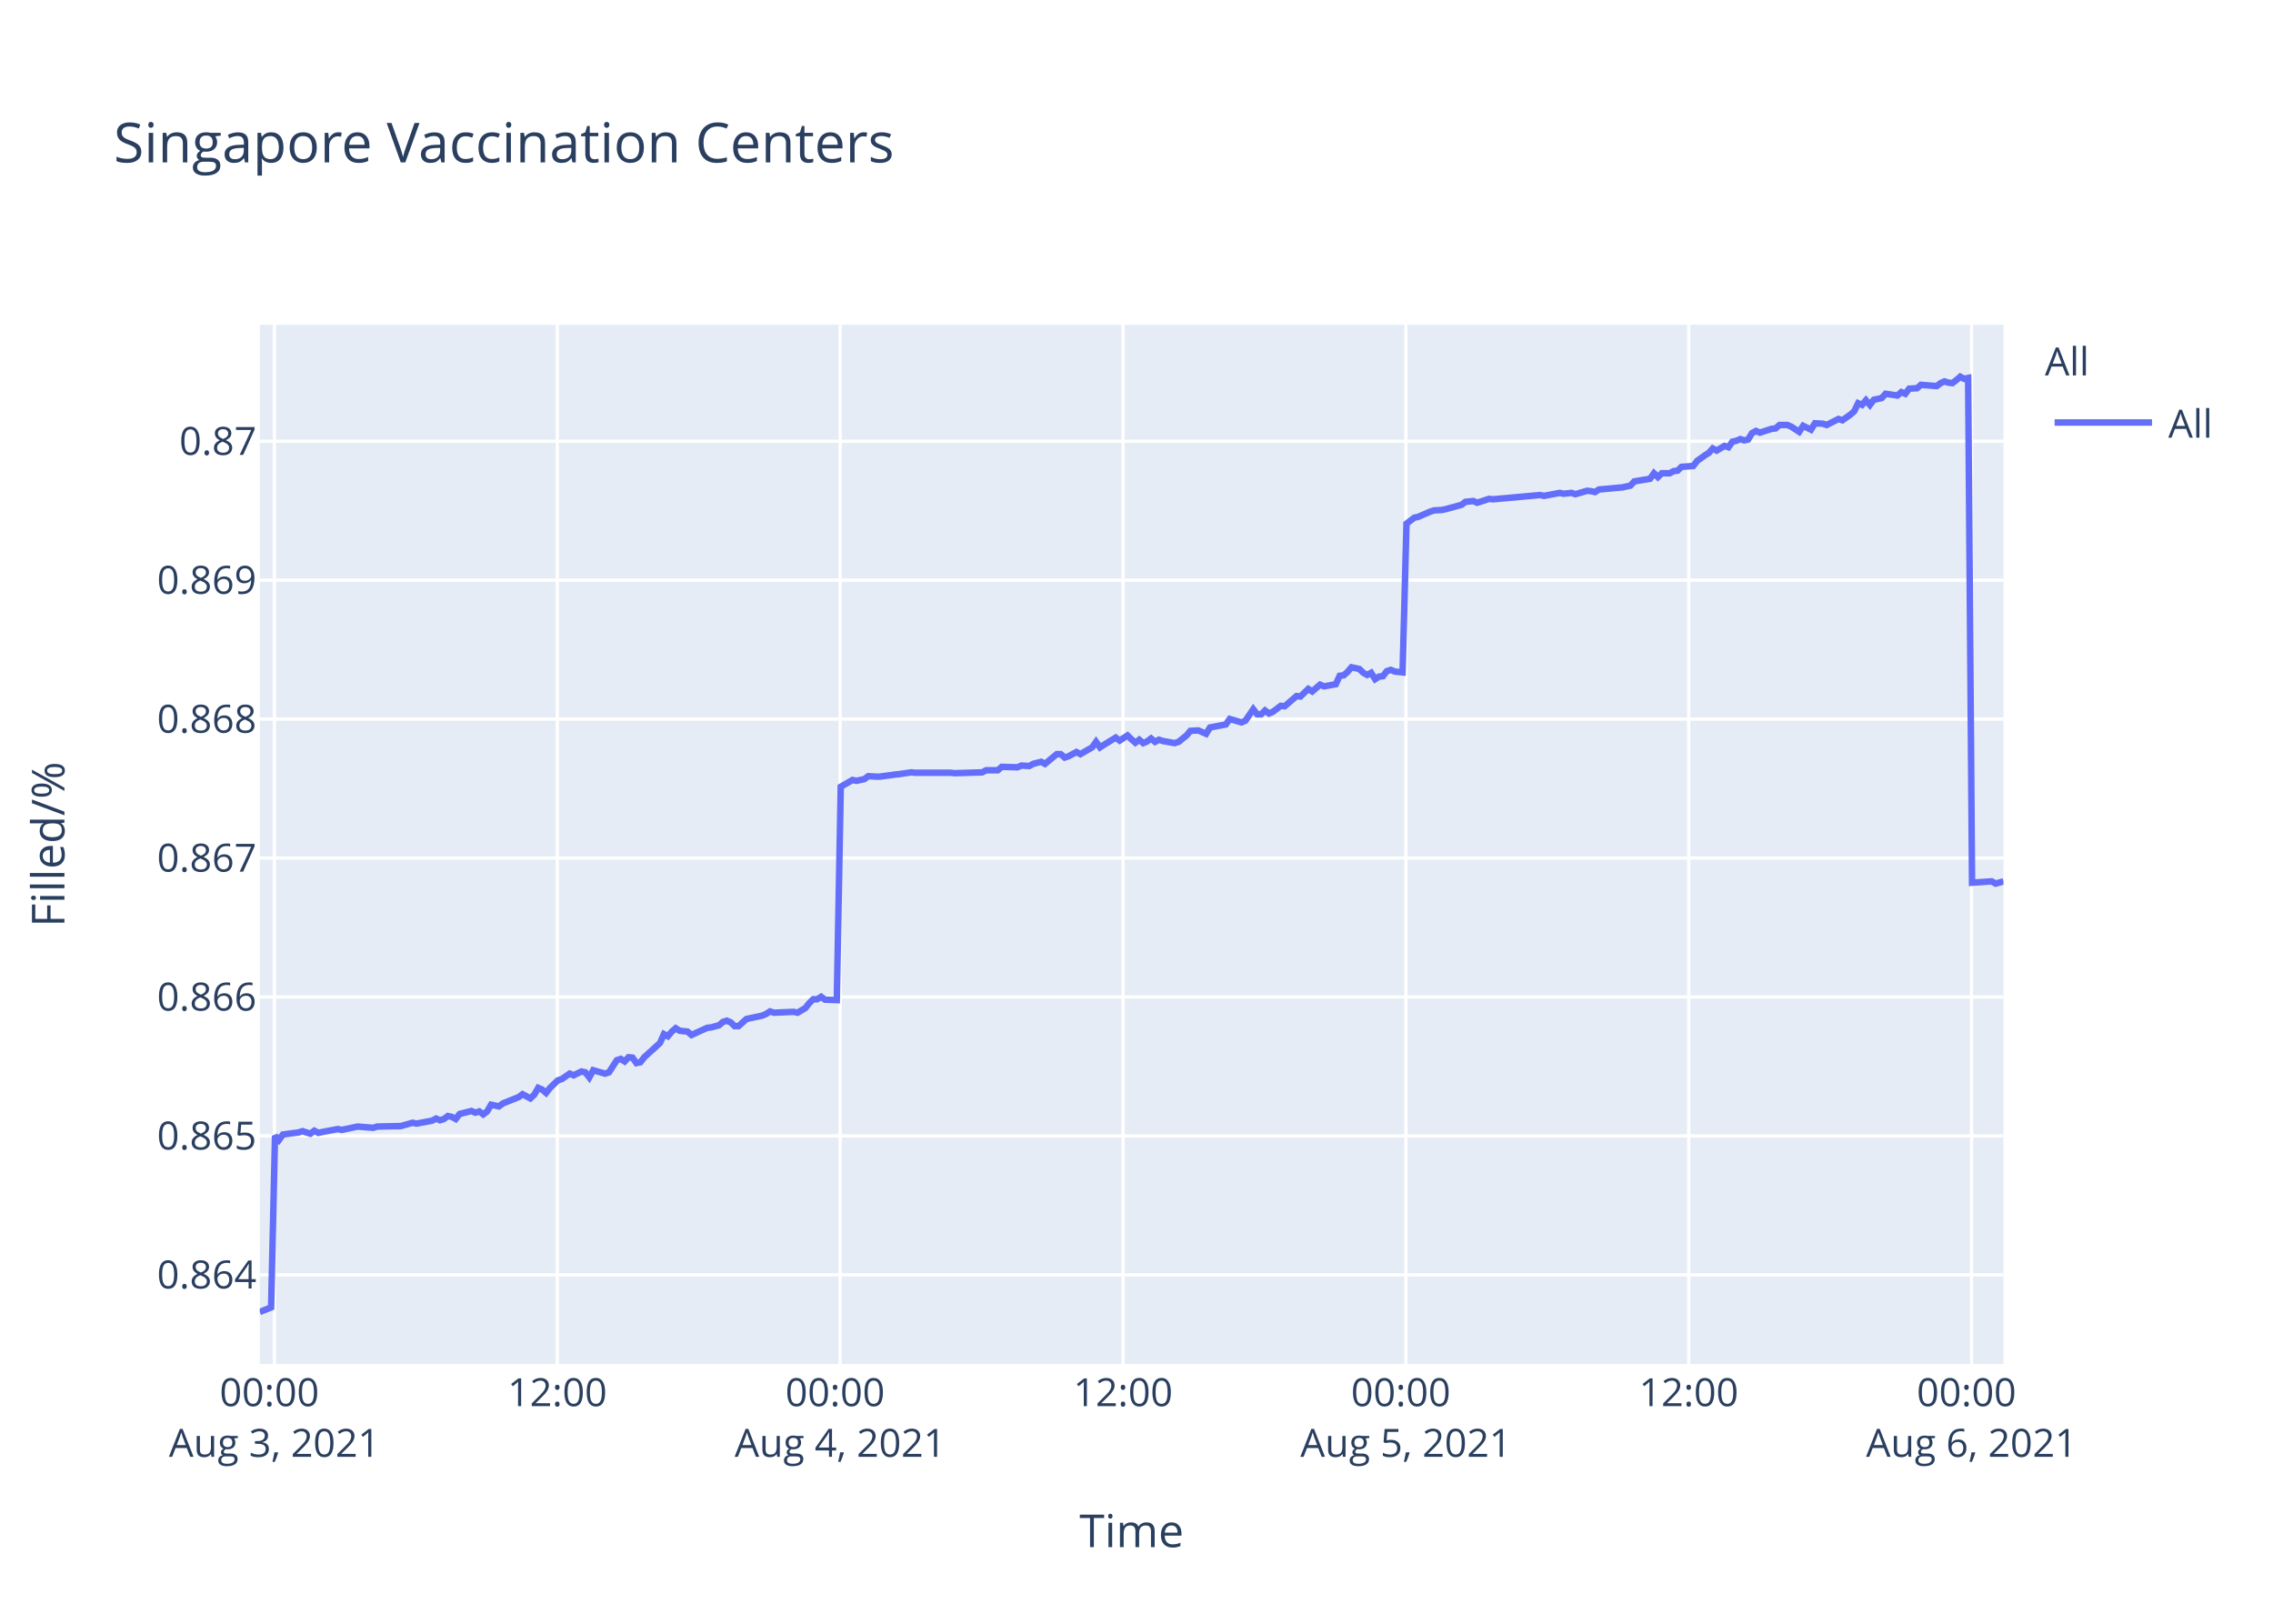
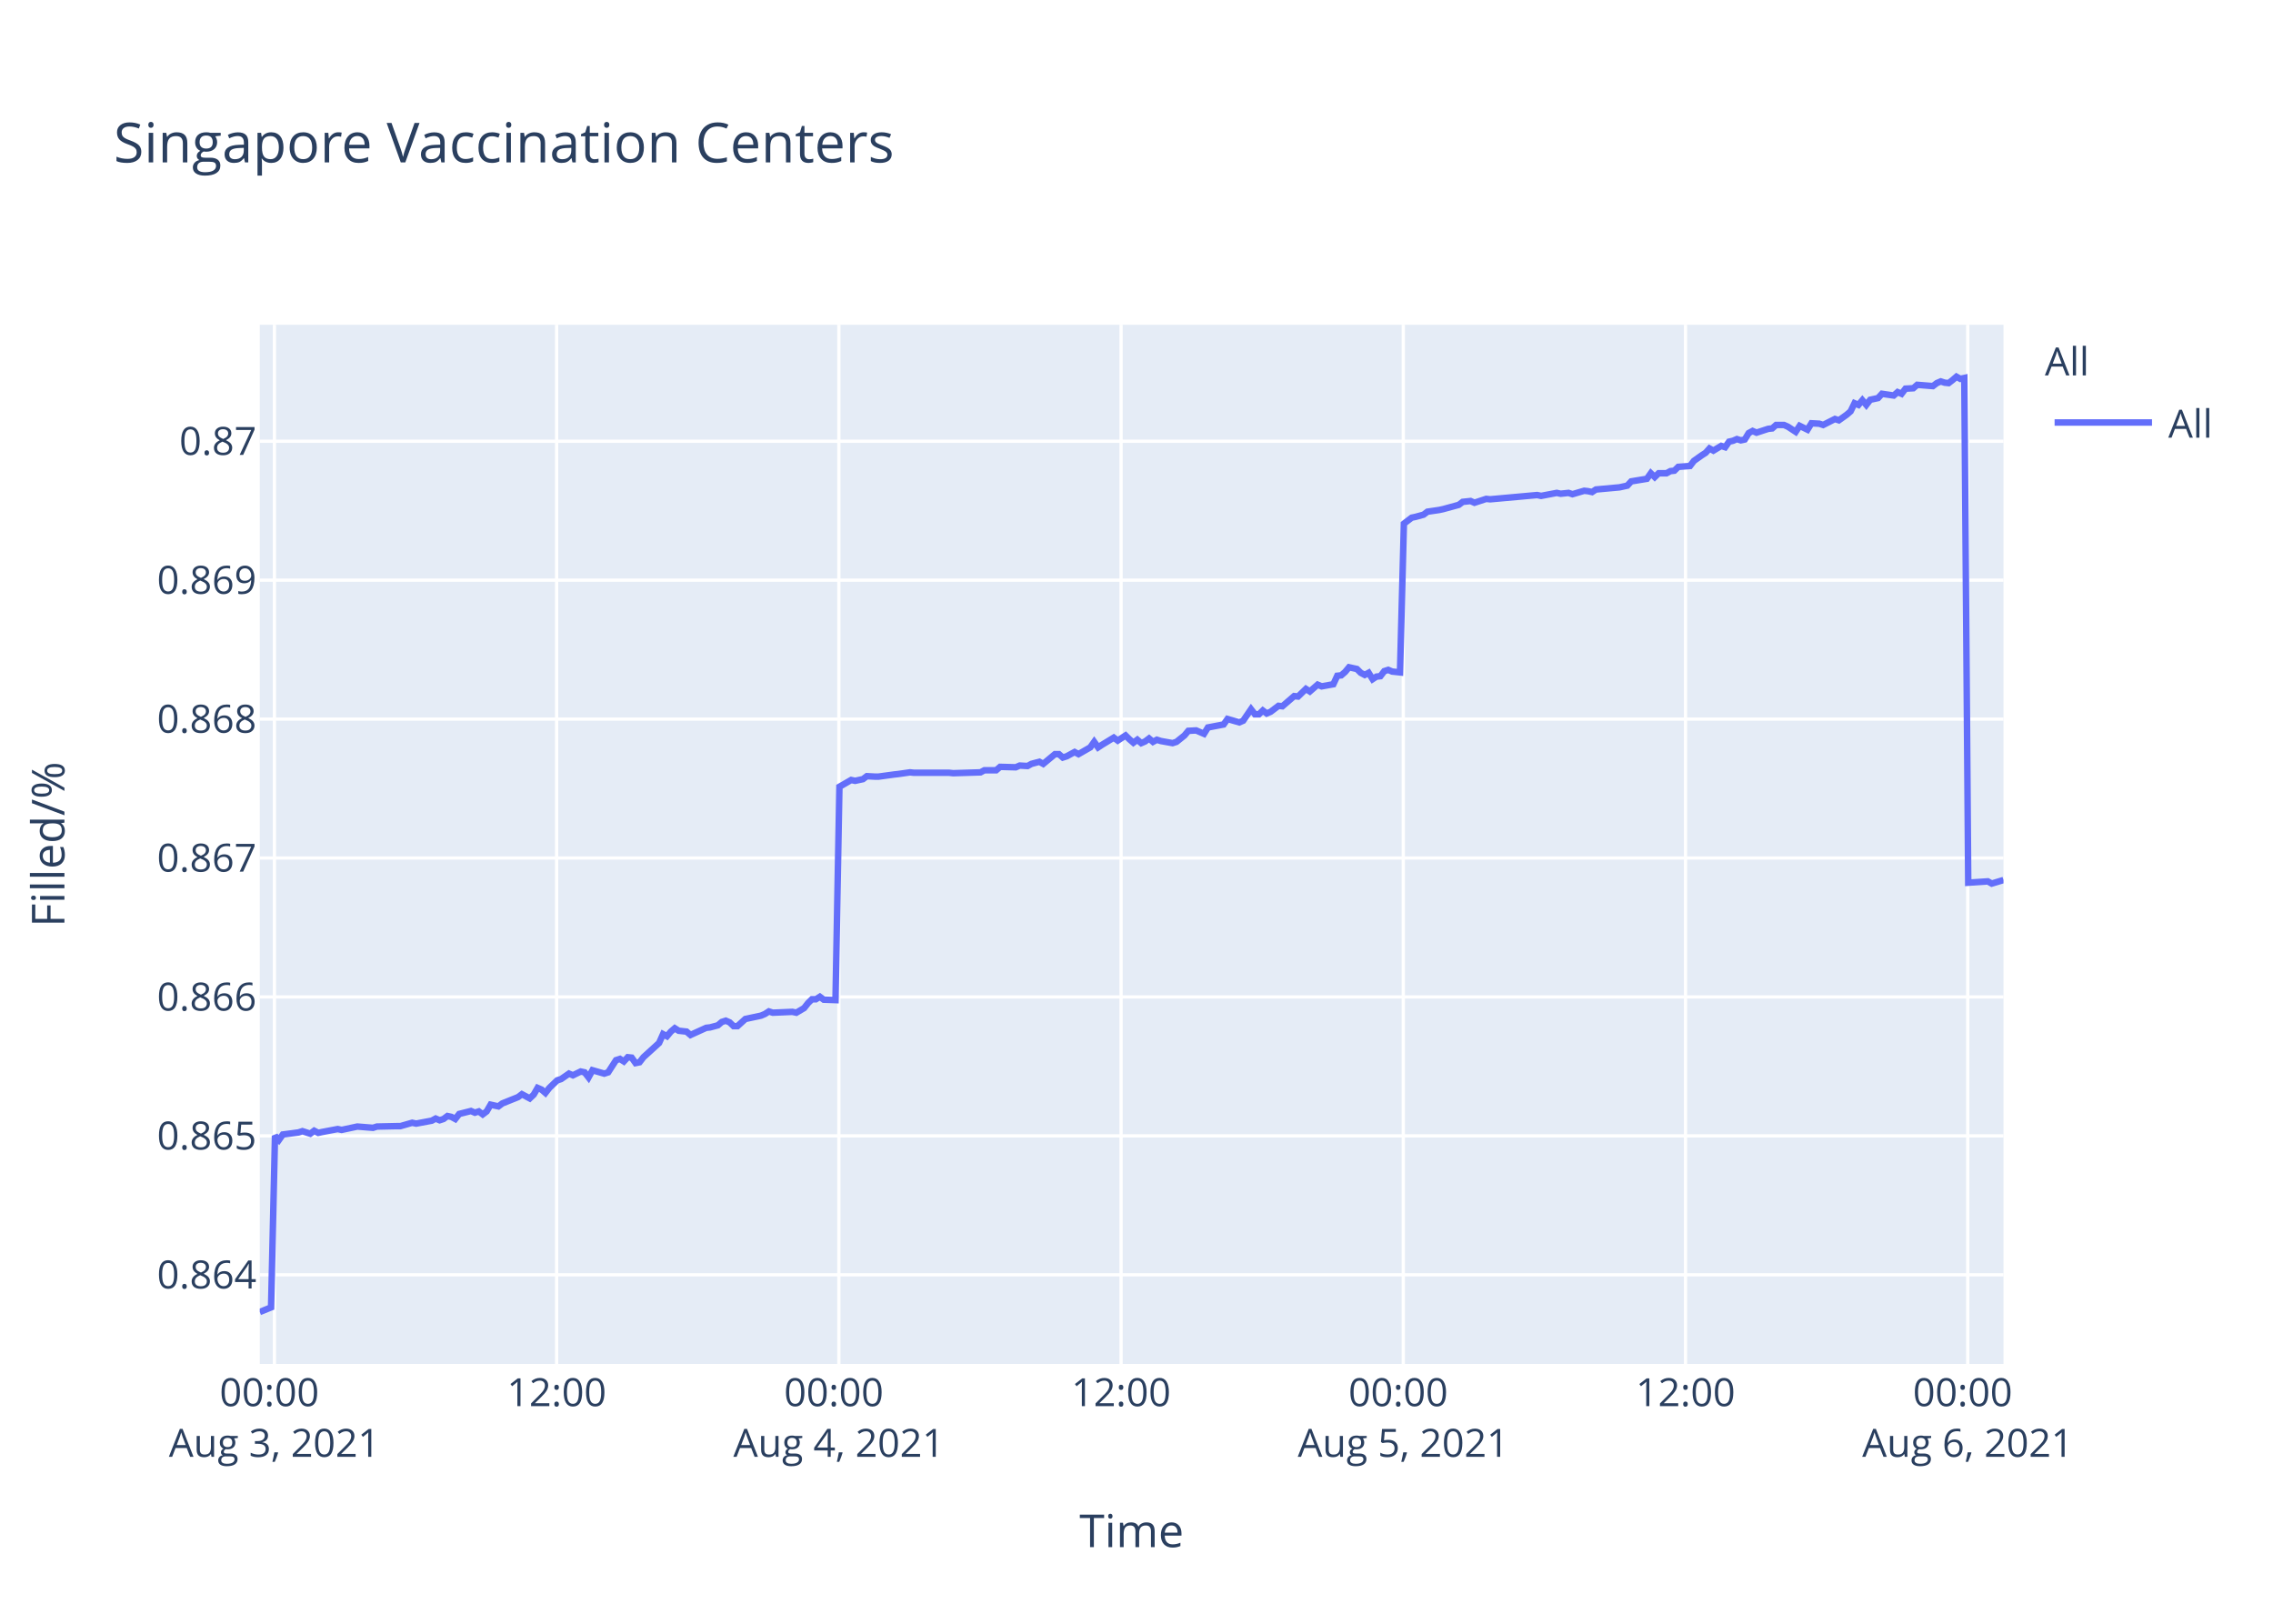
<svg xmlns="http://www.w3.org/2000/svg" class="main-svg" width="700" height="500" style="" viewBox="0 0 700 500">
  <rect x="0" y="0" width="700" height="500" style="fill: rgb(255, 255, 255); fill-opacity: 1;" />
-   <defs id="defs-cce74b">
+   <defs id="defs-9497fb">
    <g class="clips">
-       <clipPath id="clipcce74bxyplot" class="plotclip">
+       <clipPath id="clip9497fbxyplot" class="plotclip">
        <rect width="537" height="320" />
      </clipPath>
-       <clipPath class="axesclip" id="clipcce74bx">
+       <clipPath class="axesclip" id="clip9497fbx">
        <rect x="80" y="0" width="537" height="500" />
      </clipPath>
-       <clipPath class="axesclip" id="clipcce74by">
+       <clipPath class="axesclip" id="clip9497fby">
        <rect x="0" y="100" width="700" height="320" />
      </clipPath>
-       <clipPath class="axesclip" id="clipcce74bxy">
+       <clipPath class="axesclip" id="clip9497fbxy">
        <rect x="80" y="100" width="537" height="320" />
      </clipPath>
    </g>
    <g class="gradients" />
  </defs>
  <g class="bglayer">
    <rect class="bg" x="80" y="100" width="537" height="320" style="fill: rgb(229, 236, 246); fill-opacity: 1; stroke-width: 0;" />
  </g>
  <g class="layer-below">
    <g class="imagelayer" />
    <g class="shapelayer" />
  </g>
  <g class="cartesianlayer">
    <g class="subplot xy">
      <g class="layer-subplot">
        <g class="shapelayer" />
        <g class="imagelayer" />
      </g>
      <g class="gridlayer">
        <g class="x">
-           <path class="xgrid crisp" transform="translate(84.52,0)" d="M0,100v320" style="stroke: rgb(255, 255, 255); stroke-opacity: 1; stroke-width: 1px;" />
-           <path class="xgrid crisp" transform="translate(171.63,0)" d="M0,100v320" style="stroke: rgb(255, 255, 255); stroke-opacity: 1; stroke-width: 1px;" />
-           <path class="xgrid crisp" transform="translate(258.74,0)" d="M0,100v320" style="stroke: rgb(255, 255, 255); stroke-opacity: 1; stroke-width: 1px;" />
-           <path class="xgrid crisp" transform="translate(345.85,0)" d="M0,100v320" style="stroke: rgb(255, 255, 255); stroke-opacity: 1; stroke-width: 1px;" />
-           <path class="xgrid crisp" transform="translate(432.96,0)" d="M0,100v320" style="stroke: rgb(255, 255, 255); stroke-opacity: 1; stroke-width: 1px;" />
-           <path class="xgrid crisp" transform="translate(520.06,0)" d="M0,100v320" style="stroke: rgb(255, 255, 255); stroke-opacity: 1; stroke-width: 1px;" />
-           <path class="xgrid crisp" transform="translate(607.17,0)" d="M0,100v320" style="stroke: rgb(255, 255, 255); stroke-opacity: 1; stroke-width: 1px;" />
+           <path class="xgrid crisp" transform="translate(84.51,0)" d="M0,100v320" style="stroke: rgb(255, 255, 255); stroke-opacity: 1; stroke-width: 1px;" />
+           <path class="xgrid crisp" transform="translate(171.42,0)" d="M0,100v320" style="stroke: rgb(255, 255, 255); stroke-opacity: 1; stroke-width: 1px;" />
+           <path class="xgrid crisp" transform="translate(258.34,0)" d="M0,100v320" style="stroke: rgb(255, 255, 255); stroke-opacity: 1; stroke-width: 1px;" />
+           <path class="xgrid crisp" transform="translate(345.25,0)" d="M0,100v320" style="stroke: rgb(255, 255, 255); stroke-opacity: 1; stroke-width: 1px;" />
+           <path class="xgrid crisp" transform="translate(432.16,0)" d="M0,100v320" style="stroke: rgb(255, 255, 255); stroke-opacity: 1; stroke-width: 1px;" />
+           <path class="xgrid crisp" transform="translate(519.07,0)" d="M0,100v320" style="stroke: rgb(255, 255, 255); stroke-opacity: 1; stroke-width: 1px;" />
+           <path class="xgrid crisp" transform="translate(605.99,0)" d="M0,100v320" style="stroke: rgb(255, 255, 255); stroke-opacity: 1; stroke-width: 1px;" />
        </g>
        <g class="y">
          <path class="ygrid crisp" transform="translate(0,392.55)" d="M80,0h537" style="stroke: rgb(255, 255, 255); stroke-opacity: 1; stroke-width: 1px;" />
          <path class="ygrid crisp" transform="translate(0,349.77)" d="M80,0h537" style="stroke: rgb(255, 255, 255); stroke-opacity: 1; stroke-width: 1px;" />
          <path class="ygrid crisp" transform="translate(0,306.99)" d="M80,0h537" style="stroke: rgb(255, 255, 255); stroke-opacity: 1; stroke-width: 1px;" />
          <path class="ygrid crisp" transform="translate(0,264.21)" d="M80,0h537" style="stroke: rgb(255, 255, 255); stroke-opacity: 1; stroke-width: 1px;" />
          <path class="ygrid crisp" transform="translate(0,221.43)" d="M80,0h537" style="stroke: rgb(255, 255, 255); stroke-opacity: 1; stroke-width: 1px;" />
          <path class="ygrid crisp" transform="translate(0,178.65)" d="M80,0h537" style="stroke: rgb(255, 255, 255); stroke-opacity: 1; stroke-width: 1px;" />
          <path class="ygrid crisp" transform="translate(0,135.87)" d="M80,0h537" style="stroke: rgb(255, 255, 255); stroke-opacity: 1; stroke-width: 1px;" />
        </g>
      </g>
      <g class="zerolinelayer" />
      <path class="xlines-below" />
      <path class="ylines-below" />
      <g class="overlines-below" />
      <g class="xaxislayer-below" />
      <g class="yaxislayer-below" />
      <g class="overaxes-below" />
-       <g class="plot" transform="translate(80,100)" clip-path="url('#clipcce74bxyplot')">
+       <g class="plot" transform="translate(80,100)" clip-path="url('#clip9497fbxyplot')">
        <g class="scatterlayer mlayer">
-           <g class="trace scatter trace69b7a8" style="stroke-miterlimit: 2; opacity: 1;">
+           <g class="trace scatter tracea76b16" style="stroke-miterlimit: 2; opacity: 1;">
            <g class="fills" />
            <g class="errorbars" />
            <g class="lines">
-               <path class="js-line" d="M0,304L3.49,302.59L4.7,249.74L5.91,251.04L7.12,249.35L11.95,248.71L13.16,248.32L15.59,249.1L16.8,248.19L18.04,248.84L19.22,248.58L24.05,247.67L25.27,247.93L28.9,247.16L30.11,246.9L34.95,247.29L36.16,246.9L42.2,246.77L43.41,246.77L47.04,245.73L48.26,245.99L53.09,245.09L54.29,244.44L55.51,244.96L56.72,244.57L57.93,243.66L59.14,243.92L60.35,244.57L61.56,243.02L65.18,242.11L66.4,242.63L67.61,242.24L68.82,243.15L70.02,242.24L71.24,240.17L73.65,240.69L74.87,239.78L79.71,237.84L80.92,236.94L83.33,238.23L84.55,237.07L85.75,235L86.96,235.51L88.17,236.55L89.38,235L91.8,232.67L93.01,232.28L95.44,230.6L96.64,231.12L99.06,229.95L100.27,230.21L101.48,231.76L102.69,229.56L106.32,230.6L107.53,230.21L109.96,226.46L111.16,226.07L112.37,226.85L113.58,225.55L114.79,225.68L116,227.36L117.21,227.11L118.42,225.55L123.26,221.16L124.47,218.44L125.68,219.09L126.89,217.66L128.1,216.63L129.31,217.4L131.73,217.66L132.94,218.7L137.79,216.5L138.99,216.37L141.41,215.72L142.62,214.69L143.83,214.3L145.04,214.82L146.25,215.98L147.45,215.98L149.88,213.78L151.09,213.52L154.72,212.75L155.93,212.23L157.14,211.45L158.35,211.84L164.4,211.58L165.61,211.84L168.02,210.42L169.24,208.87L170.44,207.7L171.66,207.7L172.87,206.93L174.08,207.83L177.7,207.96L178.92,142.27L182.54,140.18L183.76,140.44L186.18,139.92L187.38,139.01L189.8,139.14L191.02,139.14L195.85,138.48L197.06,138.35L200.69,137.83L201.9,137.96L212.79,137.96L214,138.09L222.47,137.83L223.68,137.18L227.3,137.18L228.51,136.14L233.35,136.27L234.57,135.74L236.98,135.88L238.19,135.22L240.62,134.57L241.82,135.22L245.45,132.22L246.66,132.22L247.87,133.27L249.08,132.88L251.5,131.57L252.71,132.22L256.34,130.14L257.55,128.44L258.76,130.14L259.97,129.35L263.6,127.14L264.81,128.05L267.23,126.48L268.44,127.66L269.65,128.7L270.86,127.79L272.07,128.83L273.28,128.31L274.48,127.4L275.7,128.44L276.91,127.79L278.11,128.18L281.75,128.83L282.96,128.44L285.4,126.48L286.6,125.05L289.02,124.92L290.23,125.44L291.44,125.96L292.65,124.01L297.5,123.09L298.71,121.4L302.34,122.44L303.54,121.92L305.96,118.4L307.17,119.96L308.39,119.96L309.59,118.79L310.8,119.7L312.01,119.18L314.43,117.35L315.64,117.48L319.27,114.35L320.48,114.48L322.9,112.14L324.11,112.92L326.53,110.83L327.74,111.35L331.37,110.7L332.58,108.09L333.79,107.96L334.99,106.92L336.21,105.48L337.42,105.74L338.63,106L339.84,107.18L341.06,107.83L342.26,107.18L343.48,109.13L344.68,108.35L345.89,108.22L347.09,106.66L348.31,106.27L349.52,106.79L351.94,107.05L353.15,61.25L355.56,59.41L356.77,59.15L360.41,57.57L361.61,57.17L364.03,57.04L365.24,56.78L370.08,55.46L371.29,54.54L373.72,54.28L374.92,54.81L378.55,53.62L379.77,53.75L394.28,52.44L395.49,52.7L400.33,51.78L401.54,52.04L403.96,51.78L405.17,52.18L408.79,51.12L410,51.25L411.22,51.52L412.42,50.73L419.68,50.07L422.1,49.54L423.31,48.23L425.73,47.83L428.15,47.44L429.36,45.73L430.57,46.91L431.78,45.73L434.2,45.73L435.41,45.07L436.62,44.94L437.83,43.76L441.45,43.49L442.67,41.91L445.08,40.2L446.3,39.42L447.47,38.1L448.67,38.76L451.09,37.31L452.3,37.71L453.51,36L454.72,35.73L455.94,35.21L457.14,35.6L458.36,35.34L459.56,33.36L460.78,32.71L461.98,33.23L464.4,32.44L465.62,32.05L466.83,31.92L468.03,30.86L470.45,30.86L471.66,31.39L474.08,32.97L475.3,31.13L477.72,32.31L478.94,30.34L481.35,30.47L482.56,30.86L486.18,29.02L487.4,29.42L489.81,27.71L491.02,26.66L492.23,24.16L493.45,24.68L494.65,23.24L495.86,24.68L497.07,23.1L498.29,22.84L499.49,22.58L500.7,21.26L504.33,21.79L505.54,20.74L506.75,21.26L507.96,19.68L510.38,19.55L511.59,18.5L516.43,18.89L517.64,17.97L518.84,17.45L520.06,17.84L521.27,17.97L522.48,17.05L523.69,16L524.89,16.66L526.11,16.39L527.32,171.81L533.37,171.4L534.58,172.08L537,171.4" style="vector-effect: non-scaling-stroke; fill: none; stroke: rgb(99, 110, 250); stroke-opacity: 1; stroke-width: 2px; opacity: 1;" />
+               <path class="js-line" d="M0,304L3.48,302.59L4.69,249.74L5.9,251.04L7.1,249.35L11.93,248.71L13.14,248.32L15.55,249.1L16.76,248.19L18,248.84L19.17,248.58L24,247.67L25.21,247.93L28.83,247.16L30.04,246.9L34.87,247.29L36.08,246.9L42.11,246.77L43.31,246.77L46.94,245.73L48.15,245.99L52.97,245.09L54.17,244.44L55.39,244.96L56.59,244.57L57.8,243.66L59.01,243.92L60.21,244.57L61.42,243.02L65.04,242.11L66.25,242.63L67.45,242.24L68.66,243.15L69.87,242.24L71.08,240.17L73.49,240.69L74.7,239.78L79.53,237.84L80.73,236.94L83.14,238.23L84.36,237.07L85.56,235L86.77,235.51L87.97,236.55L89.18,235L91.6,232.67L92.8,232.28L95.22,230.6L96.43,231.12L98.84,229.95L100.05,230.21L101.25,231.76L102.46,229.56L106.09,230.6L107.29,230.21L109.71,226.46L110.91,226.07L112.12,226.85L113.33,225.55L114.53,225.68L115.74,227.36L116.95,227.11L118.16,225.55L122.98,221.16L124.19,218.44L125.4,219.09L126.6,217.66L127.81,216.63L129.02,217.4L131.43,217.66L132.64,218.7L137.48,216.5L138.68,216.37L141.09,215.72L142.3,214.69L143.51,214.3L144.71,214.82L145.92,215.98L147.12,215.98L149.54,213.78L150.75,213.52L154.37,212.75L155.58,212.23L156.78,211.45L157.99,211.84L164.03,211.58L165.24,211.84L167.64,210.42L168.86,208.87L170.06,207.7L171.27,207.7L172.48,206.93L173.68,207.83L177.3,207.96L178.51,142.27L182.13,140.18L183.34,140.44L185.76,139.92L186.96,139.01L189.38,139.14L190.59,139.14L195.41,138.48L196.61,138.35L200.24,137.83L201.45,137.96L212.31,137.96L213.52,138.09L221.96,137.83L223.17,137.18L226.79,137.18L228,136.14L232.82,136.27L234.04,135.74L236.45,135.88L237.65,135.22L240.08,134.57L241.28,135.22L244.9,132.22L246.1,132.22L247.31,133.27L248.52,132.88L250.94,131.57L252.14,132.22L255.76,130.14L256.97,128.44L258.18,130.14L259.38,129.35L263,127.14L264.22,128.05L266.63,126.48L267.83,127.66L269.04,128.7L270.25,127.79L271.46,128.83L272.66,128.31L273.87,127.4L275.08,128.44L276.28,127.79L277.49,128.18L281.11,128.83L282.32,128.44L284.76,126.48L285.96,125.05L288.37,124.92L289.58,125.44L290.79,125.96L292,124.01L296.83,123.09L298.03,121.4L301.66,122.44L302.86,121.92L305.27,118.4L306.48,119.96L307.69,119.96L308.9,118.79L310.1,119.7L311.31,119.18L313.73,117.35L314.93,117.48L318.56,114.35L319.76,114.48L322.18,112.14L323.38,112.92L325.79,110.83L327.01,111.35L330.62,110.7L331.83,108.09L333.04,107.96L334.24,106.92L335.45,105.48L336.66,105.74L337.87,106L339.07,107.18L340.29,107.83L341.49,107.18L342.71,109.13L343.9,108.35L345.11,108.22L346.31,106.66L347.52,106.27L348.73,106.79L351.15,107.05L352.35,61.25L354.76,59.41L355.97,59.15L358.39,58.49L359.6,57.57L363.21,57.04L364.42,56.78L369.25,55.46L370.46,54.54L372.88,54.28L374.08,54.81L377.7,53.62L378.91,53.75L393.39,52.44L394.6,52.7L399.43,51.78L400.64,52.04L403.05,51.78L404.26,52.18L407.88,51.12L409.08,51.25L410.3,51.52L411.49,50.73L418.74,50.07L421.15,49.54L422.36,48.23L424.77,47.83L427.18,47.44L428.39,45.73L429.6,46.91L430.81,45.73L433.23,45.73L434.43,45.07L435.64,44.94L436.84,43.76L440.46,43.49L441.67,41.91L444.08,40.2L445.29,39.42L446.47,38.1L447.66,38.76L450.08,37.31L451.29,37.71L452.49,36L453.7,35.73L454.91,35.21L456.11,35.6L457.33,35.34L458.53,33.36L459.74,32.71L460.94,33.23L463.36,32.44L464.57,32.05L465.78,31.92L466.98,30.86L469.4,30.86L470.6,31.39L473.01,32.97L474.23,31.13L476.64,32.31L477.86,30.34L480.27,30.47L481.47,30.86L485.09,29.02L486.3,29.42L488.71,27.71L489.92,26.66L491.13,24.16L492.34,24.68L493.54,23.24L494.75,24.68L495.95,23.1L497.16,22.84L498.37,22.58L499.58,21.26L503.2,21.79L504.4,20.74L505.61,21.26L506.82,19.68L509.23,19.55L510.44,18.5L515.27,18.89L516.47,17.97L517.68,17.45L518.89,17.84L520.1,17.97L521.3,17.05L522.52,16L523.71,16.66L524.93,16.39L526.14,171.81L532.17,171.4L533.38,172.08L537,170.99" style="vector-effect: non-scaling-stroke; fill: none; stroke: rgb(99, 110, 250); stroke-opacity: 1; stroke-width: 2px; opacity: 1;" />
            </g>
            <g class="points" />
            <g class="text" />
          </g>
        </g>
      </g>
      <g class="overplot" />
      <path class="xlines-above crisp" d="M0,0" style="fill: none;" />
      <path class="ylines-above crisp" d="M0,0" style="fill: none;" />
      <g class="overlines-above" />
      <g class="xaxislayer-above">
        <g class="xtick">
-           <text text-anchor="middle" x="0" y="433" transform="translate(84.52,0)" style="font-family: 'Open Sans', verdana, arial, sans-serif; font-size: 12px; fill: rgb(42, 63, 95); fill-opacity: 1; white-space: pre;">
+           <text text-anchor="middle" x="0" y="433" transform="translate(84.51,0)" style="font-family: 'Open Sans', verdana, arial, sans-serif; font-size: 12px; fill: rgb(42, 63, 95); fill-opacity: 1; white-space: pre;">
            <tspan class="line" dy="0em" x="0" y="433">00:00</tspan>
            <tspan class="line" dy="1.3em" x="0" y="433">Aug 3, 2021</tspan>
          </text>
        </g>
        <g class="xtick">
-           <text text-anchor="middle" x="0" y="433" transform="translate(171.63,0)" style="font-family: 'Open Sans', verdana, arial, sans-serif; font-size: 12px; fill: rgb(42, 63, 95); fill-opacity: 1; white-space: pre;">12:00</text>
+           <text text-anchor="middle" x="0" y="433" transform="translate(171.42,0)" style="font-family: 'Open Sans', verdana, arial, sans-serif; font-size: 12px; fill: rgb(42, 63, 95); fill-opacity: 1; white-space: pre;">12:00</text>
        </g>
        <g class="xtick">
-           <text text-anchor="middle" x="0" y="433" transform="translate(258.74,0)" style="font-family: 'Open Sans', verdana, arial, sans-serif; font-size: 12px; fill: rgb(42, 63, 95); fill-opacity: 1; white-space: pre;">
+           <text text-anchor="middle" x="0" y="433" transform="translate(258.34,0)" style="font-family: 'Open Sans', verdana, arial, sans-serif; font-size: 12px; fill: rgb(42, 63, 95); fill-opacity: 1; white-space: pre;">
            <tspan class="line" dy="0em" x="0" y="433">00:00</tspan>
            <tspan class="line" dy="1.3em" x="0" y="433">Aug 4, 2021</tspan>
          </text>
        </g>
        <g class="xtick">
-           <text text-anchor="middle" x="0" y="433" transform="translate(345.85,0)" style="font-family: 'Open Sans', verdana, arial, sans-serif; font-size: 12px; fill: rgb(42, 63, 95); fill-opacity: 1; white-space: pre;">12:00</text>
+           <text text-anchor="middle" x="0" y="433" transform="translate(345.25,0)" style="font-family: 'Open Sans', verdana, arial, sans-serif; font-size: 12px; fill: rgb(42, 63, 95); fill-opacity: 1; white-space: pre;">12:00</text>
        </g>
        <g class="xtick">
-           <text text-anchor="middle" x="0" y="433" transform="translate(432.96,0)" style="font-family: 'Open Sans', verdana, arial, sans-serif; font-size: 12px; fill: rgb(42, 63, 95); fill-opacity: 1; white-space: pre;">
+           <text text-anchor="middle" x="0" y="433" transform="translate(432.16,0)" style="font-family: 'Open Sans', verdana, arial, sans-serif; font-size: 12px; fill: rgb(42, 63, 95); fill-opacity: 1; white-space: pre;">
            <tspan class="line" dy="0em" x="0" y="433">00:00</tspan>
            <tspan class="line" dy="1.3em" x="0" y="433">Aug 5, 2021</tspan>
          </text>
        </g>
        <g class="xtick">
-           <text text-anchor="middle" x="0" y="433" transform="translate(520.06,0)" style="font-family: 'Open Sans', verdana, arial, sans-serif; font-size: 12px; fill: rgb(42, 63, 95); fill-opacity: 1; white-space: pre;">12:00</text>
+           <text text-anchor="middle" x="0" y="433" transform="translate(519.07,0)" style="font-family: 'Open Sans', verdana, arial, sans-serif; font-size: 12px; fill: rgb(42, 63, 95); fill-opacity: 1; white-space: pre;">12:00</text>
        </g>
        <g class="xtick">
-           <text text-anchor="middle" x="0" y="433" transform="translate(607.17,0)" style="font-family: 'Open Sans', verdana, arial, sans-serif; font-size: 12px; fill: rgb(42, 63, 95); fill-opacity: 1; white-space: pre;">
+           <text text-anchor="middle" x="0" y="433" transform="translate(605.99,0)" style="font-family: 'Open Sans', verdana, arial, sans-serif; font-size: 12px; fill: rgb(42, 63, 95); fill-opacity: 1; white-space: pre;">
            <tspan class="line" dy="0em" x="0" y="433">00:00</tspan>
            <tspan class="line" dy="1.3em" x="0" y="433">Aug 6, 2021</tspan>
          </text>
        </g>
      </g>
      <g class="yaxislayer-above">
        <g class="ytick">
          <text text-anchor="end" x="79" y="4.2" transform="translate(0,392.55)" style="font-family: 'Open Sans', verdana, arial, sans-serif; font-size: 12px; fill: rgb(42, 63, 95); fill-opacity: 1; white-space: pre;">0.864</text>
        </g>
        <g class="ytick">
          <text text-anchor="end" x="79" y="4.2" transform="translate(0,349.77)" style="font-family: 'Open Sans', verdana, arial, sans-serif; font-size: 12px; fill: rgb(42, 63, 95); fill-opacity: 1; white-space: pre;">0.865</text>
        </g>
        <g class="ytick">
          <text text-anchor="end" x="79" y="4.2" transform="translate(0,306.99)" style="font-family: 'Open Sans', verdana, arial, sans-serif; font-size: 12px; fill: rgb(42, 63, 95); fill-opacity: 1; white-space: pre;">0.866</text>
        </g>
        <g class="ytick">
          <text text-anchor="end" x="79" y="4.2" transform="translate(0,264.21)" style="font-family: 'Open Sans', verdana, arial, sans-serif; font-size: 12px; fill: rgb(42, 63, 95); fill-opacity: 1; white-space: pre;">0.867</text>
        </g>
        <g class="ytick">
          <text text-anchor="end" x="79" y="4.2" transform="translate(0,221.43)" style="font-family: 'Open Sans', verdana, arial, sans-serif; font-size: 12px; fill: rgb(42, 63, 95); fill-opacity: 1; white-space: pre;">0.868</text>
        </g>
        <g class="ytick">
          <text text-anchor="end" x="79" y="4.2" transform="translate(0,178.65)" style="font-family: 'Open Sans', verdana, arial, sans-serif; font-size: 12px; fill: rgb(42, 63, 95); fill-opacity: 1; white-space: pre;">0.869</text>
        </g>
        <g class="ytick">
          <text text-anchor="end" x="79" y="4.2" transform="translate(0,135.87)" style="font-family: 'Open Sans', verdana, arial, sans-serif; font-size: 12px; fill: rgb(42, 63, 95); fill-opacity: 1; white-space: pre;">0.87</text>
        </g>
      </g>
      <g class="overaxes-above" />
    </g>
  </g>
  <g class="polarlayer" />
  <g class="ternarylayer" />
  <g class="geolayer" />
  <g class="funnelarealayer" />
  <g class="pielayer" />
  <g class="treemaplayer" />
  <g class="sunburstlayer" />
  <g class="glimages" />
-   <defs id="topdefs-cce74b">
+   <defs id="topdefs-9497fb">
    <g class="clips" />
-     <clipPath id="legendcce74b">
+     <clipPath id="legend9497fb">
      <rect width="60" height="45" x="0" y="0" />
    </clipPath>
  </defs>
  <g class="layer-above">
    <g class="imagelayer" />
    <g class="shapelayer" />
  </g>
  <g class="infolayer">
    <g class="legend" pointer-events="all" transform="translate(627.74,100)">
      <rect class="bg" shape-rendering="crispEdges" width="60" height="45" x="0" y="0" style="stroke: rgb(68, 68, 68); stroke-opacity: 1; fill: rgb(255, 255, 255); fill-opacity: 1; stroke-width: 0px;" />
-       <g class="scrollbox" transform="" clip-path="url('#legendcce74b')">
+       <g class="scrollbox" transform="" clip-path="url('#legend9497fb')">
        <text class="legendtitletext" text-anchor="start" x="2" y="15.6" style="font-family: 'Open Sans', verdana, arial, sans-serif; font-size: 12px; fill: rgb(42, 63, 95); fill-opacity: 1; white-space: pre;">All</text>
        <g class="groups" transform="">
          <g class="traces" transform="translate(0,30.1)" style="opacity: 1;">
            <text class="legendtext" text-anchor="start" x="40" y="4.68" style="font-family: 'Open Sans', verdana, arial, sans-serif; font-size: 12px; fill: rgb(42, 63, 95); fill-opacity: 1; white-space: pre;">All</text>
            <g class="layers" style="opacity: 1;">
              <g class="legendfill" />
              <g class="legendlines">
                <path class="js-line" d="M5,0h30" style="fill: none; stroke: rgb(99, 110, 250); stroke-opacity: 1; stroke-width: 2px;" />
              </g>
              <g class="legendsymbols">
                <g class="legendpoints" />
              </g>
            </g>
            <rect class="legendtoggle" x="0" y="-9.5" width="54.891" height="19" style="fill: rgb(0, 0, 0); fill-opacity: 0;" />
          </g>
        </g>
      </g>
      <rect class="scrollbar" rx="20" ry="3" width="0" height="0" x="0" y="0" style="fill: rgb(128, 139, 164); fill-opacity: 1;" />
    </g>
    <g class="g-gtitle">
      <text class="gtitle" x="35" y="50" text-anchor="start" dy="0em" style="font-family: 'Open Sans', verdana, arial, sans-serif; font-size: 17px; fill: rgb(42, 63, 95); opacity: 1; font-weight: normal; white-space: pre;">Singapore Vaccination Centers</text>
    </g>
    <g class="g-xtitle">
      <text class="xtitle" x="348.5" y="476.409" text-anchor="middle" style="font-family: 'Open Sans', verdana, arial, sans-serif; font-size: 14px; fill: rgb(42, 63, 95); opacity: 1; font-weight: normal; white-space: pre;">Time</text>
    </g>
    <g class="g-ytitle">
      <text class="ytitle" transform="rotate(-90,19.84063,260)" x="19.841" y="260" text-anchor="middle" style="font-family: 'Open Sans', verdana, arial, sans-serif; font-size: 14px; fill: rgb(42, 63, 95); opacity: 1; font-weight: normal; white-space: pre;">Filled/%</text>
    </g>
  </g>
</svg>
